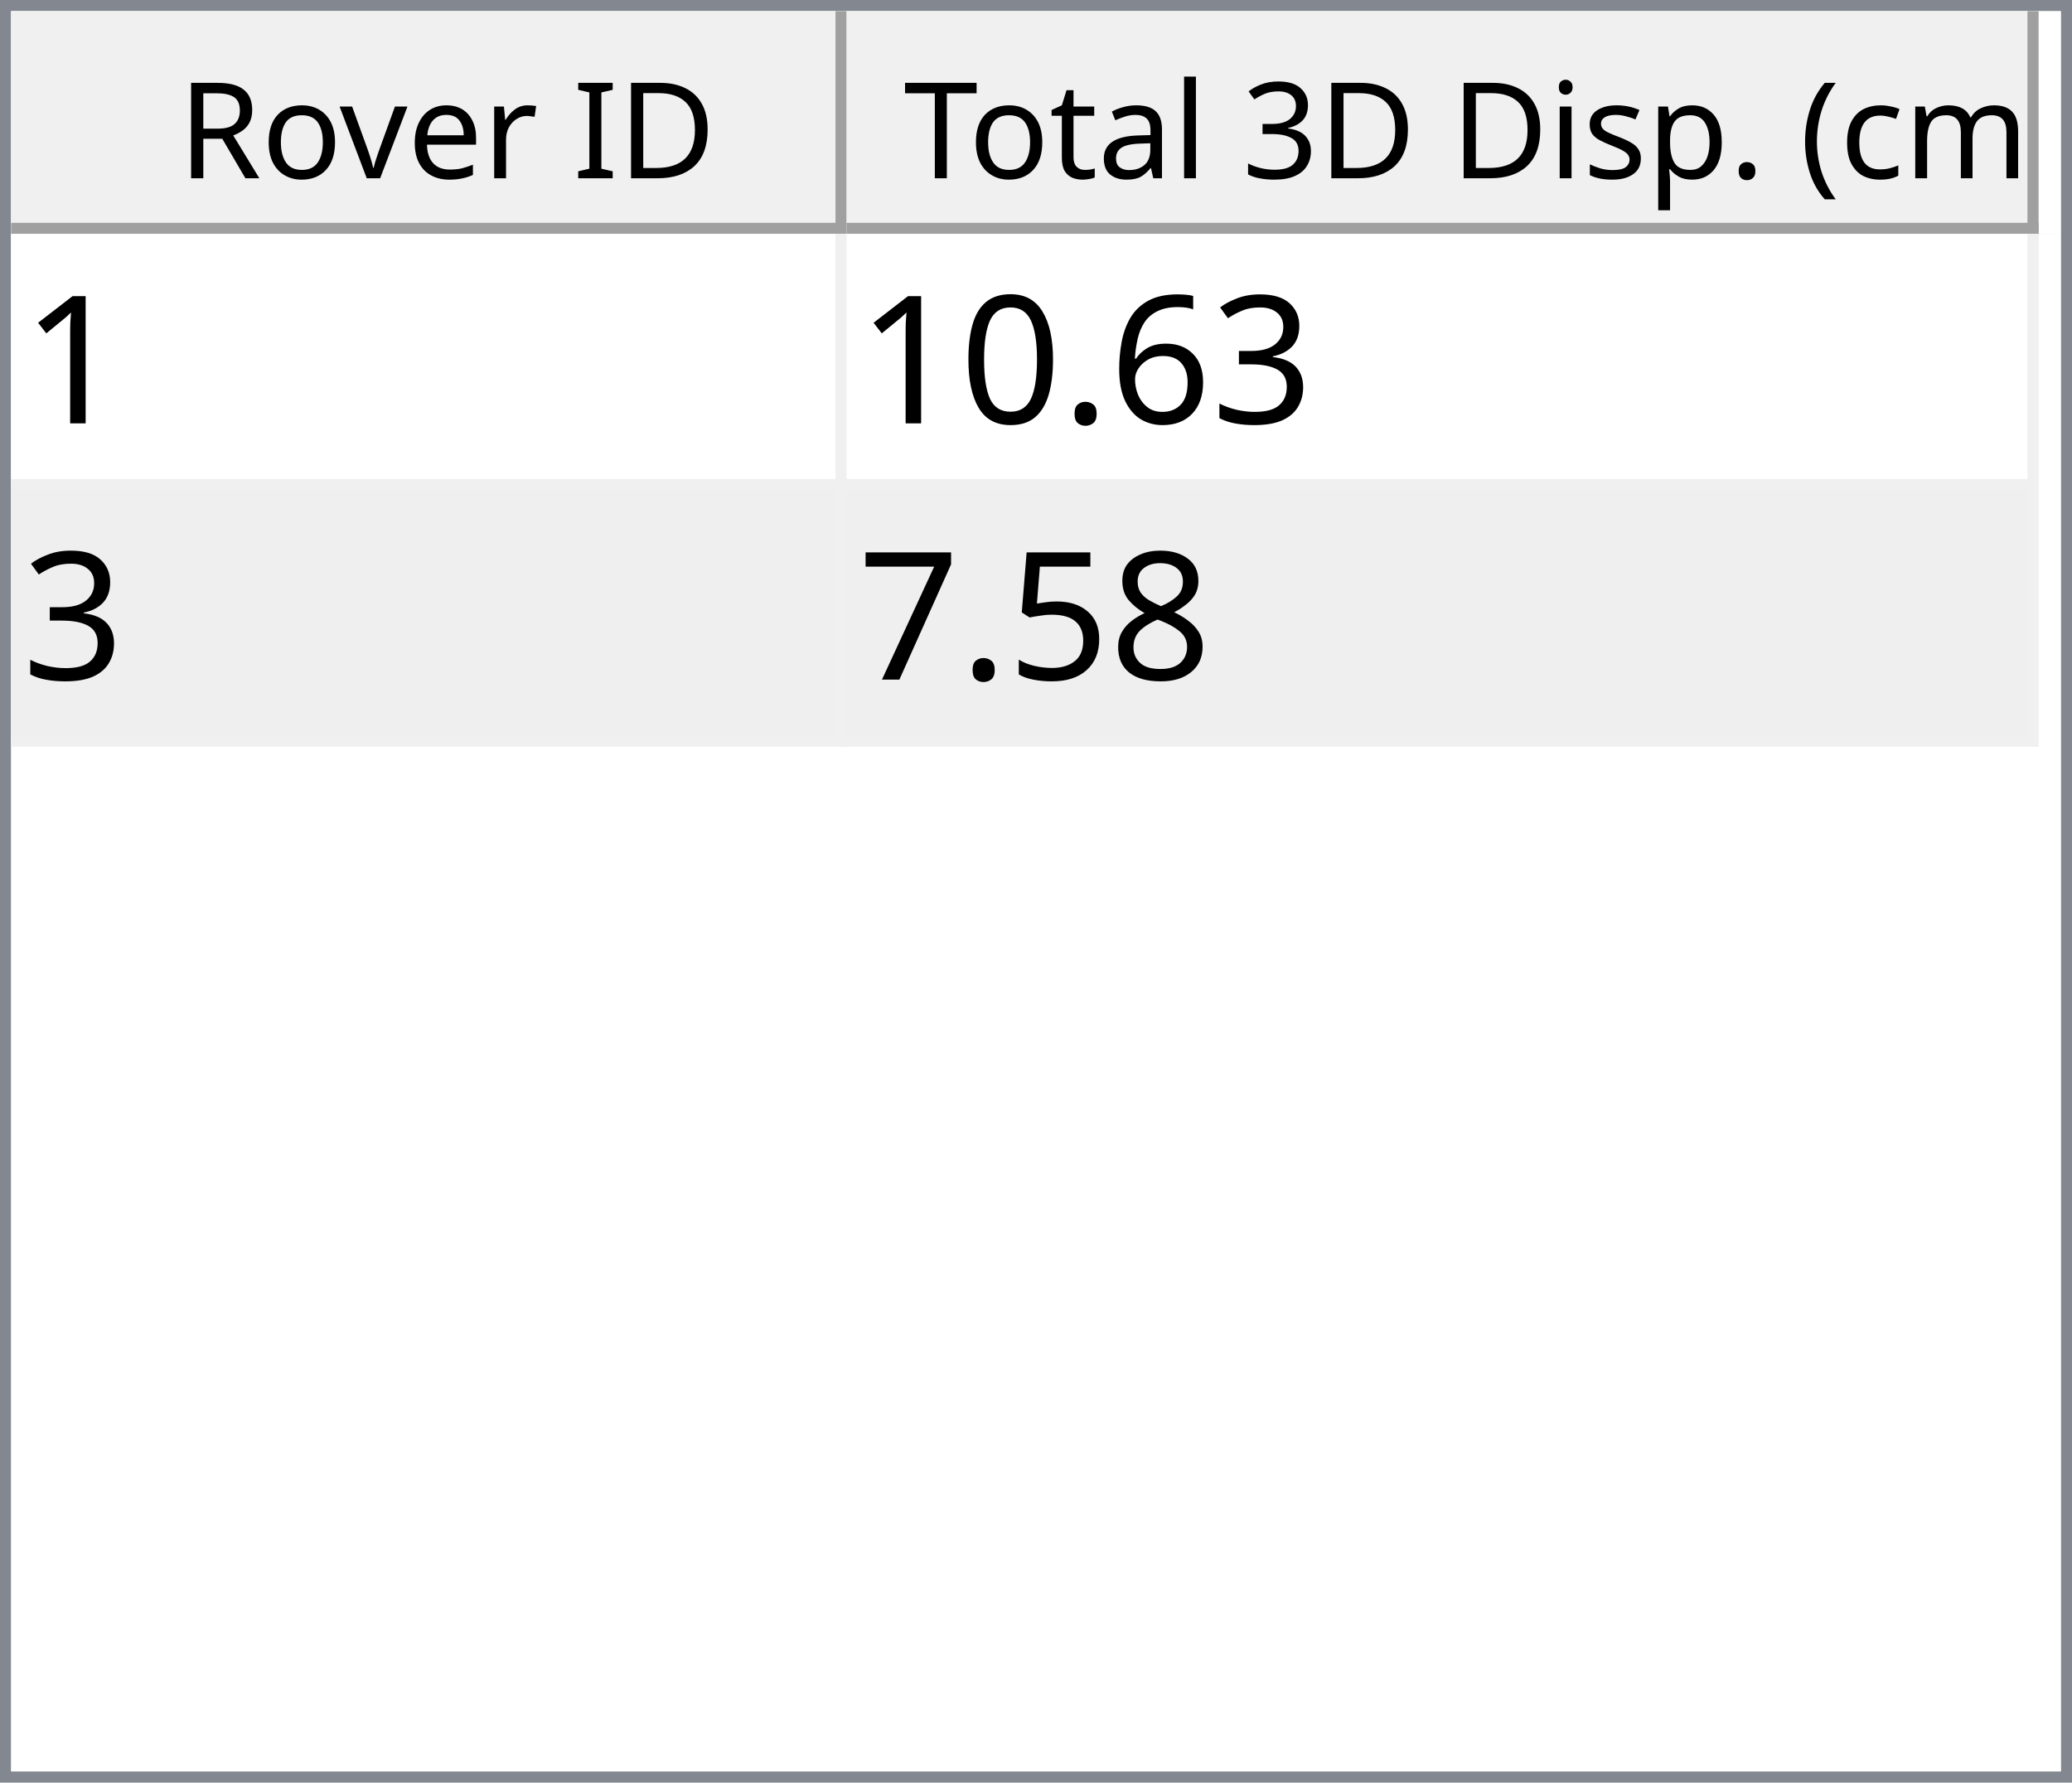
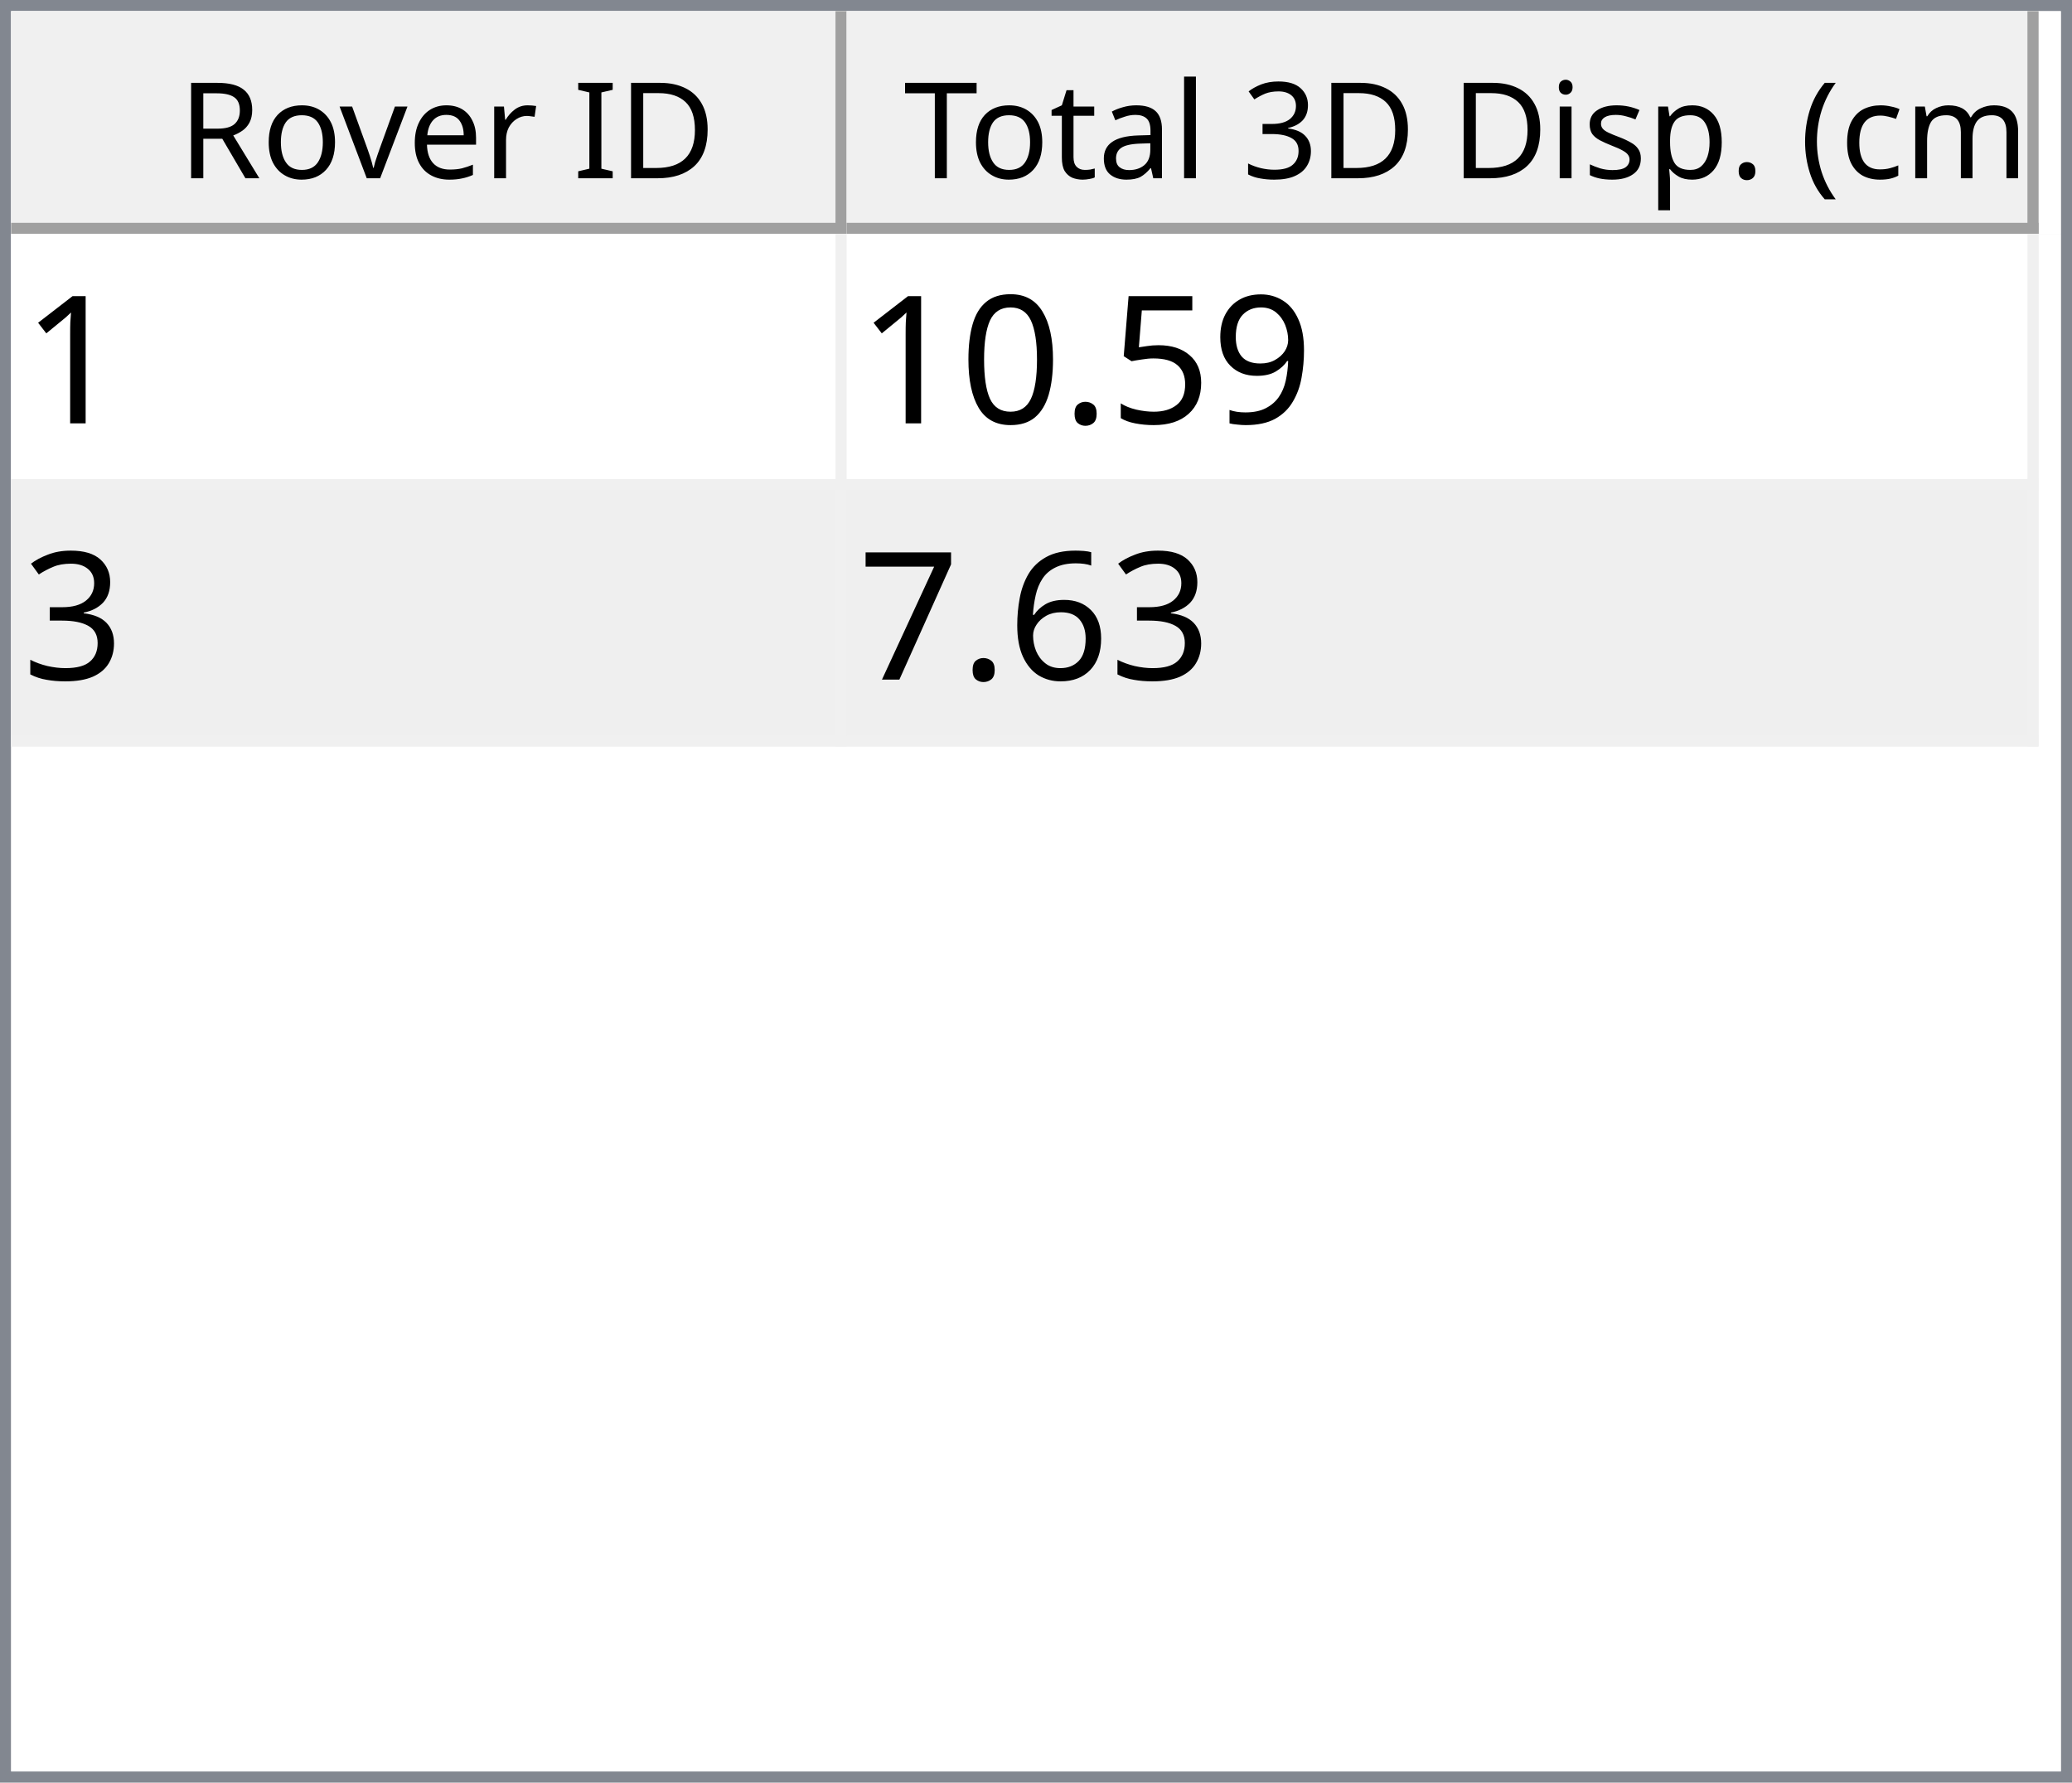
<svg xmlns="http://www.w3.org/2000/svg" style="fill-opacity:1; color-rendering:auto; color-interpolation:auto; text-rendering:auto; stroke:black; stroke-linecap:square; stroke-miterlimit:10; shape-rendering:auto; stroke-opacity:1; fill:black; stroke-dasharray:none; font-weight:normal; stroke-width:1; font-family:'Dialog'; font-style:normal; stroke-linejoin:miter; font-size:12px; stroke-dashoffset:0; image-rendering:auto;" width="186" height="160">
  <defs id="genericDefs" />
  <g>
    <defs id="defs1">
      <clipPath clipPathUnits="userSpaceOnUse" id="clipPath1">
        <path d="M0 0 L186 0 L186 160 L0 160 L0 0 Z" />
      </clipPath>
      <clipPath clipPathUnits="userSpaceOnUse" id="clipPath2">
        <path d="M0 0 L0 160 L186 160 L186 0 Z" />
      </clipPath>
      <clipPath clipPathUnits="userSpaceOnUse" id="clipPath3">
        <path d="M0 0 L0 20 L184 20 L184 0 Z" />
      </clipPath>
      <clipPath clipPathUnits="userSpaceOnUse" id="clipPath4">
        <path d="M0 0 L0 20 L75 20 L75 0 Z" />
      </clipPath>
      <clipPath clipPathUnits="userSpaceOnUse" id="clipPath5">
        <path d="M1 1 L1 19 L74 19 L74 1 Z" />
      </clipPath>
      <clipPath clipPathUnits="userSpaceOnUse" id="clipPath6">
        <path d="M0 0 L0 18 L73 18 L73 0 Z" />
      </clipPath>
      <clipPath clipPathUnits="userSpaceOnUse" id="clipPath7">
        <path d="M-0.5 -0.5 L-0.5 19.5 L74.5 19.5 L74.5 -0.5 Z" />
      </clipPath>
      <clipPath clipPathUnits="userSpaceOnUse" id="clipPath8">
        <path d="M0 0 L0 20 L107 20 L107 0 Z" />
      </clipPath>
      <clipPath clipPathUnits="userSpaceOnUse" id="clipPath9">
        <path d="M1 1 L1 19 L106 19 L106 1 Z" />
      </clipPath>
      <clipPath clipPathUnits="userSpaceOnUse" id="clipPath10">
        <path d="M0 0 L0 18 L105 18 L105 0 Z" />
      </clipPath>
      <clipPath clipPathUnits="userSpaceOnUse" id="clipPath11">
        <path d="M-0.5 -0.5 L-0.5 19.5 L106.5 19.5 L106.5 -0.5 Z" />
      </clipPath>
      <clipPath clipPathUnits="userSpaceOnUse" id="clipPath12">
        <path d="M0 0 L0 138 L184 138 L184 0 Z" />
      </clipPath>
      <clipPath clipPathUnits="userSpaceOnUse" id="clipPath13">
        <path d="M0 0 L0 46 L182 46 L182 0 Z" />
      </clipPath>
      <clipPath clipPathUnits="userSpaceOnUse" id="clipPath14">
        <path d="M-0.5 -0.5 L-0.5 45.5 L181.5 45.5 L181.5 -0.5 Z" />
      </clipPath>
      <clipPath clipPathUnits="userSpaceOnUse" id="clipPath15">
        <path d="M0 0 L0 22 L74 22 L74 0 Z" />
      </clipPath>
      <clipPath clipPathUnits="userSpaceOnUse" id="clipPath16">
        <path d="M0 0 L0 22 L106 22 L106 0 Z" />
      </clipPath>
      <font horiz-adv-x="64.551" id="font1">
        <font-face ascent="107.91" descent="25.098" units-per-em="100" style="font-style:normal; font-family:Segoe UI; font-weight:normal;" />
        <missing-glyph horiz-adv-x="64.551" d="M8.109 0 L8.109 68.266 L56.453 68.266 L56.453 0 L8.109 0 ZM15.328 7.234 L49.219 7.234 L49.219 61.031 L15.328 61.031 L15.328 7.234 Z" />
        <glyph unicode="D" horiz-adv-x="70.117" d="M9.188 0 L9.188 70.016 L28.516 70.016 Q65.531 70.016 65.531 35.891 Q65.531 19.672 55.25 9.836 Q44.969 0 27.734 0 L9.188 0 ZM17.391 62.594 L17.391 7.422 L27.828 7.422 Q41.609 7.422 49.273 14.797 Q56.938 22.172 56.938 35.688 Q56.938 62.594 28.328 62.594 L17.391 62.594 Z" />
        <glyph unicode="I" horiz-adv-x="26.611" d="M17.391 0 L9.188 0 L9.188 70.016 L17.391 70.016 L17.391 0 Z" />
        <glyph unicode=" " horiz-adv-x="27.393" d="" />
        <glyph unicode="r" horiz-adv-x="34.766" d="M34.188 41.891 Q32.078 43.5 28.125 43.5 Q23 43.5 19.555 38.672 Q16.109 33.844 16.109 25.484 L16.109 0 L8.109 0 L8.109 50 L16.109 50 L16.109 39.703 L16.312 39.703 Q18.016 44.969 21.531 47.922 Q25.047 50.875 29.391 50.875 Q32.516 50.875 34.188 50.203 L34.188 41.891 Z" />
        <glyph unicode="e" horiz-adv-x="52.295" d="M48.297 23 L12.984 23 Q13.188 14.656 17.484 10.109 Q21.781 5.562 29.297 5.562 Q37.75 5.562 44.828 11.141 L44.828 3.609 Q38.234 -1.172 27.391 -1.172 Q16.797 -1.172 10.742 5.641 Q4.688 12.453 4.688 24.812 Q4.688 36.469 11.305 43.82 Q17.922 51.172 27.734 51.172 Q37.547 51.172 42.922 44.828 Q48.297 38.484 48.297 27.203 L48.297 23 ZM40.094 29.781 Q40.047 36.719 36.75 40.578 Q33.453 44.438 27.594 44.438 Q21.922 44.438 17.969 40.383 Q14.016 36.328 13.094 29.781 L40.094 29.781 Z" />
        <glyph unicode="v" horiz-adv-x="47.9" d="M47.406 50 L27.484 0 L19.625 0 L0.688 50 L9.469 50 L22.172 13.672 Q23.578 9.672 23.922 6.688 L24.125 6.688 Q24.609 10.453 25.688 13.484 L38.969 50 L47.406 50 Z" />
        <glyph unicode="o" horiz-adv-x="58.594" d="M29 -1.172 Q17.922 -1.172 11.305 5.836 Q4.688 12.844 4.688 24.422 Q4.688 37.016 11.57 44.094 Q18.453 51.172 30.172 51.172 Q41.359 51.172 47.633 44.289 Q53.906 37.406 53.906 25.203 Q53.906 13.234 47.141 6.031 Q40.375 -1.172 29 -1.172 ZM29.594 44.438 Q21.875 44.438 17.383 39.188 Q12.891 33.938 12.891 24.703 Q12.891 15.828 17.43 10.695 Q21.969 5.562 29.594 5.562 Q37.359 5.562 41.531 10.594 Q45.703 15.625 45.703 24.906 Q45.703 34.281 41.531 39.359 Q37.359 44.438 29.594 44.438 Z" />
        <glyph unicode="R" horiz-adv-x="59.814" d="M59.375 0 L49.609 0 L37.891 19.625 Q36.281 22.359 34.766 24.289 Q33.25 26.219 31.664 27.438 Q30.078 28.656 28.25 29.219 Q26.422 29.781 24.125 29.781 L17.391 29.781 L17.391 0 L9.188 0 L9.188 70.016 L30.078 70.016 Q34.672 70.016 38.555 68.867 Q42.438 67.719 45.289 65.375 Q48.141 63.031 49.758 59.547 Q51.375 56.062 51.375 51.375 Q51.375 47.703 50.273 44.656 Q49.172 41.609 47.148 39.211 Q45.125 36.812 42.266 35.133 Q39.406 33.453 35.844 32.516 L35.844 32.328 Q37.594 31.547 38.891 30.547 Q40.188 29.547 41.359 28.18 Q42.531 26.812 43.68 25.078 Q44.828 23.344 46.234 21.047 L59.375 0 ZM17.391 62.594 L17.391 37.203 L28.516 37.203 Q31.594 37.203 34.203 38.133 Q36.812 39.062 38.719 40.797 Q40.625 42.531 41.703 45.047 Q42.781 47.562 42.781 50.688 Q42.781 56.297 39.141 59.445 Q35.5 62.594 28.609 62.594 L17.391 62.594 Z" />
        <glyph unicode=")" horiz-adv-x="30.176" d="M8.297 -15.922 L1.172 -15.922 Q16.406 2.344 16.406 26.812 Q16.406 51.469 1.078 70.016 L8.297 70.016 Q23.531 52.156 23.531 26.703 Q23.531 1.375 8.297 -15.922 Z" />
        <glyph unicode="m" horiz-adv-x="86.133" d="M79.109 0 L71.094 0 L71.094 28.719 Q71.094 37.016 68.531 40.727 Q65.969 44.438 59.906 44.438 Q54.781 44.438 51.195 39.75 Q47.609 35.062 47.609 28.516 L47.609 0 L39.594 0 L39.594 29.688 Q39.594 44.438 28.219 44.438 Q22.953 44.438 19.531 40.016 Q16.109 35.594 16.109 28.516 L16.109 0 L8.109 0 L8.109 50 L16.109 50 L16.109 42.094 L16.312 42.094 Q21.625 51.172 31.844 51.172 Q36.969 51.172 40.773 48.312 Q44.578 45.453 46 40.828 Q51.562 51.172 62.594 51.172 Q79.109 51.172 79.109 30.812 L79.109 0 Z" />
        <glyph unicode="c" horiz-adv-x="46.191" d="M42.188 2.297 Q36.422 -1.172 28.516 -1.172 Q17.828 -1.172 11.258 5.789 Q4.688 12.75 4.688 23.828 Q4.688 36.188 11.766 43.68 Q18.844 51.172 30.672 51.172 Q37.25 51.172 42.281 48.734 L42.281 40.531 Q36.719 44.438 30.375 44.438 Q22.703 44.438 17.797 38.945 Q12.891 33.453 12.891 24.516 Q12.891 15.719 17.508 10.641 Q22.125 5.562 29.891 5.562 Q36.422 5.562 42.188 9.906 L42.188 2.297 Z" />
        <glyph unicode="(" horiz-adv-x="30.176" d="M29.109 -15.922 L21.969 -15.922 Q6.844 1.375 6.844 26.703 Q6.844 52.156 21.969 70.016 L29.203 70.016 Q13.875 51.469 13.875 26.812 Q13.875 2.344 29.109 -15.922 Z" />
        <glyph unicode="." horiz-adv-x="21.68" d="M10.891 -1.078 Q8.641 -1.078 7.055 0.539 Q5.469 2.156 5.469 4.391 Q5.469 6.641 7.055 8.273 Q8.641 9.906 10.891 9.906 Q13.188 9.906 14.797 8.273 Q16.406 6.641 16.406 4.391 Q16.406 2.156 14.797 0.539 Q13.188 -1.078 10.891 -1.078 Z" />
        <glyph unicode="p" horiz-adv-x="58.789" d="M16.312 7.234 L16.109 7.234 L16.109 -23 L8.109 -23 L8.109 50 L16.109 50 L16.109 41.219 L16.312 41.219 Q22.219 51.172 33.594 51.172 Q43.266 51.172 48.688 44.461 Q54.109 37.75 54.109 26.469 Q54.109 13.922 48 6.375 Q41.891 -1.172 31.297 -1.172 Q21.578 -1.172 16.312 7.234 ZM16.109 27.391 L16.109 20.406 Q16.109 14.203 20.141 9.883 Q24.172 5.562 30.375 5.562 Q37.641 5.562 41.773 11.133 Q45.906 16.703 45.906 26.609 Q45.906 34.969 42.047 39.703 Q38.188 44.438 31.594 44.438 Q24.609 44.438 20.359 39.578 Q16.109 34.719 16.109 27.391 Z" />
        <glyph unicode="s" horiz-adv-x="42.432" d="M5.078 1.812 L5.078 10.406 Q11.625 5.562 19.484 5.562 Q30.031 5.562 30.031 12.594 Q30.031 14.594 29.125 15.992 Q28.219 17.391 26.68 18.461 Q25.141 19.531 23.07 20.383 Q21 21.234 18.609 22.172 Q15.281 23.484 12.766 24.828 Q10.25 26.172 8.57 27.859 Q6.891 29.547 6.031 31.695 Q5.172 33.844 5.172 36.719 Q5.172 40.234 6.789 42.945 Q8.406 45.656 11.086 47.484 Q13.766 49.312 17.211 50.242 Q20.656 51.172 24.312 51.172 Q30.812 51.172 35.938 48.922 L35.938 40.828 Q30.422 44.438 23.25 44.438 Q21 44.438 19.195 43.922 Q17.391 43.406 16.094 42.477 Q14.797 41.547 14.086 40.258 Q13.375 38.969 13.375 37.406 Q13.375 35.453 14.086 34.133 Q14.797 32.812 16.164 31.789 Q17.531 30.766 19.484 29.938 Q21.438 29.109 23.922 28.125 Q27.25 26.859 29.883 25.516 Q32.516 24.172 34.375 22.484 Q36.234 20.797 37.234 18.602 Q38.234 16.406 38.234 13.375 Q38.234 9.672 36.602 6.938 Q34.969 4.203 32.234 2.398 Q29.5 0.594 25.93 -0.289 Q22.359 -1.172 18.453 -1.172 Q10.75 -1.172 5.078 1.812 Z" />
        <glyph unicode="i" horiz-adv-x="24.219" d="M12.203 62.703 Q10.062 62.703 8.547 64.164 Q7.031 65.625 7.031 67.875 Q7.031 70.125 8.547 71.609 Q10.062 73.094 12.203 73.094 Q14.406 73.094 15.945 71.609 Q17.484 70.125 17.484 67.875 Q17.484 65.719 15.945 64.211 Q14.406 62.703 12.203 62.703 ZM16.109 0 L8.109 0 L8.109 50 L16.109 50 L16.109 0 Z" />
        <glyph unicode="3" horiz-adv-x="53.906" d="M46.531 19.828 Q46.531 15.094 44.75 11.211 Q42.969 7.328 39.719 4.57 Q36.469 1.812 31.93 0.297 Q27.391 -1.219 21.922 -1.219 Q11.922 -1.219 6 2.594 L6 11.188 Q13.094 5.609 22.219 5.609 Q25.875 5.609 28.828 6.539 Q31.781 7.469 33.906 9.227 Q36.031 10.984 37.18 13.477 Q38.328 15.969 38.328 19.094 Q38.328 32.812 18.797 32.812 L12.984 32.812 L12.984 39.594 L18.5 39.594 Q35.797 39.594 35.797 52.484 Q35.797 64.406 22.609 64.406 Q15.188 64.406 8.688 59.422 L8.688 67.188 Q15.375 71.188 24.609 71.188 Q29 71.188 32.57 69.969 Q36.141 68.75 38.68 66.555 Q41.219 64.359 42.609 61.281 Q44 58.203 44 54.5 Q44 40.672 30.031 36.719 L30.031 36.531 Q33.594 36.141 36.625 34.797 Q39.656 33.453 41.852 31.305 Q44.047 29.156 45.289 26.25 Q46.531 23.344 46.531 19.828 Z" />
        <glyph unicode="l" horiz-adv-x="24.219" d="M16.109 0 L8.109 0 L8.109 74.031 L16.109 74.031 L16.109 0 Z" />
        <glyph unicode="a" horiz-adv-x="50.879" d="M43.891 0 L35.891 0 L35.891 7.812 L35.688 7.812 Q30.469 -1.172 20.312 -1.172 Q12.844 -1.172 8.617 2.781 Q4.391 6.734 4.391 13.281 Q4.391 27.297 20.906 29.594 L35.891 31.688 Q35.891 44.438 25.594 44.438 Q16.547 44.438 9.281 38.281 L9.281 46.484 Q16.656 51.172 26.266 51.172 Q43.891 51.172 43.891 32.516 L43.891 0 ZM35.891 25.297 L23.828 23.641 Q18.266 22.859 15.43 20.875 Q12.594 18.891 12.594 13.875 Q12.594 10.203 15.211 7.883 Q17.828 5.562 22.172 5.562 Q28.125 5.562 32.008 9.742 Q35.891 13.922 35.891 20.312 L35.891 25.297 Z" />
        <glyph unicode="t" horiz-adv-x="33.887" d="M31.297 0.484 Q28.469 -1.078 23.828 -1.078 Q10.688 -1.078 10.688 13.578 L10.688 43.172 L2.094 43.172 L2.094 50 L10.688 50 L10.688 62.203 L18.703 64.797 L18.703 50 L31.297 50 L31.297 43.172 L18.703 43.172 L18.703 14.984 Q18.703 9.969 20.414 7.82 Q22.125 5.672 26.078 5.672 Q29.109 5.672 31.297 7.328 L31.297 0.484 Z" />
        <glyph unicode="T" horiz-adv-x="52.393" d="M50.594 62.594 L30.375 62.594 L30.375 0 L22.172 0 L22.172 62.594 L2 62.594 L2 70.016 L50.594 70.016 L50.594 62.594 Z" />
      </font>
      <font horiz-adv-x="75.0" id="font2">
        <font-face ascent="100.537" descent="21.973" units-per-em="100" style="font-style:normal; font-family:sans-serif; font-weight:normal;" />
        <missing-glyph horiz-adv-x="75.0" d="M12.5 0 L12.5 62.5 L62.5 62.5 L62.5 0 L12.5 0 ZM14.062 1.562 L60.938 1.562 L60.938 60.938 L14.062 60.938 L14.062 1.562 Z" />
        <glyph unicode="1" horiz-adv-x="55.615" d="M37.25 0 L28.469 0 L28.469 56 Q25.297 52.984 20.141 49.953 Q14.984 46.922 10.891 45.406 L10.891 53.906 Q18.266 57.375 23.781 62.305 Q29.297 67.234 31.594 71.875 L37.25 71.875 L37.25 0 Z" />
+         <glyph unicode="9" horiz-adv-x="55.615" d="M5.469 16.547 L13.922 17.328 Q14.984 11.375 18.016 8.688 Q21.047 6 25.781 6 Q29.828 6 32.883 7.859 Q35.938 9.719 37.891 12.82 Q39.844 15.922 41.164 21.195 Q42.484 26.469 42.484 31.938 Q42.484 32.516 42.438 33.688 Q39.797 29.5 35.234 26.883 Q30.672 24.266 25.344 24.266 Q16.453 24.266 10.305 30.711 Q4.156 37.156 4.156 47.703 Q4.156 58.594 10.578 65.234 Q17 71.875 26.656 71.875 Q33.641 71.875 39.43 68.117 Q45.219 64.359 48.219 57.398 Q51.219 50.438 51.219 37.25 Q51.219 23.531 48.242 15.406 Q45.266 7.281 39.383 3.031 Q33.5 -1.219 25.594 -1.219 Q17.188 -1.219 11.867 3.445 Q6.547 8.109 5.469 16.547 ZM41.453 48.141 Q41.453 55.719 37.43 60.156 Q33.406 64.594 27.734 64.594 Q21.875 64.594 17.531 59.812 Q13.188 55.031 13.188 47.406 Q13.188 40.578 17.312 36.305 Q21.438 32.031 27.484 32.031 Q33.594 32.031 37.523 36.305 Q41.453 40.578 41.453 48.141 Z" />
+         <glyph unicode="5" horiz-adv-x="55.615" d="M4.156 18.75 L13.375 19.531 Q14.406 12.797 18.141 9.398 Q21.875 6 27.156 6 Q33.5 6 37.891 10.789 Q42.281 15.578 42.281 23.484 Q42.281 31 38.062 35.352 Q33.844 39.703 27 39.703 Q22.75 39.703 19.336 37.773 Q15.922 35.844 13.969 32.766 L5.719 33.844 L12.641 70.609 L48.25 70.609 L48.25 62.203 L19.672 62.203 L15.828 42.969 Q22.266 47.469 29.344 47.469 Q38.719 47.469 45.164 40.969 Q51.609 34.469 51.609 24.266 Q51.609 14.547 45.953 7.469 Q39.062 -1.219 27.156 -1.219 Q17.391 -1.219 11.211 4.25 Q5.031 9.719 4.156 18.75 Z" />
+         <glyph unicode="." horiz-adv-x="27.783" d="M9.078 0 L9.078 10.016 L19.094 10.016 L19.094 0 L9.078 0 Z" />
+         <glyph unicode="0" horiz-adv-x="55.615" d="M4.156 35.297 Q4.156 48 6.766 55.742 Q9.375 63.484 14.523 67.68 Q19.672 71.875 27.484 71.875 Q33.25 71.875 37.594 69.555 Q41.938 67.234 44.773 62.867 Q47.609 58.5 49.219 52.227 Q50.828 45.953 50.828 35.297 Q50.828 22.703 48.242 14.969 Q45.656 7.234 40.508 3.008 Q35.359 -1.219 27.484 -1.219 Q17.141 -1.219 11.234 6.203 Q4.156 15.141 4.156 35.297 ZM13.188 35.297 Q13.188 17.672 17.312 11.836 Q21.438 6 27.484 6 Q33.547 6 37.672 11.859 Q41.797 17.719 41.797 35.297 Q41.797 52.984 37.672 58.789 Q33.547 64.594 27.391 64.594 Q21.344 64.594 17.719 59.469 Q13.188 52.938 13.188 35.297 Z" />
        <glyph unicode="3" horiz-adv-x="55.615" d="M4.203 18.891 L12.984 20.062 Q14.5 12.594 18.141 9.297 Q21.781 6 27 6 Q33.203 6 37.477 10.297 Q41.75 14.594 41.75 20.953 Q41.75 27 37.797 30.93 Q33.844 34.859 27.734 34.859 Q25.25 34.859 21.531 33.891 L22.516 41.609 Q23.391 41.5 23.922 41.5 Q29.547 41.5 34.039 44.43 Q38.531 47.359 38.531 53.469 Q38.531 58.297 35.258 61.477 Q31.984 64.656 26.812 64.656 Q21.688 64.656 18.266 61.43 Q14.844 58.203 13.875 51.766 L5.078 53.328 Q6.688 62.156 12.398 67.016 Q18.109 71.875 26.609 71.875 Q32.469 71.875 37.398 69.359 Q42.328 66.844 44.945 62.5 Q47.562 58.156 47.562 53.266 Q47.562 48.641 45.07 44.828 Q42.578 41.016 37.703 38.766 Q44.047 37.312 47.562 32.695 Q51.078 28.078 51.078 21.141 Q51.078 11.766 44.242 5.25 Q37.406 -1.266 26.953 -1.266 Q17.531 -1.266 11.305 4.352 Q5.078 9.969 4.203 18.891 Z" />
        <glyph unicode="6" horiz-adv-x="55.615" d="M49.75 54.047 L41.016 53.375 Q39.844 58.547 37.703 60.891 Q34.125 64.656 28.906 64.656 Q24.703 64.656 21.531 62.312 Q17.391 59.281 14.992 53.469 Q12.594 47.656 12.5 36.922 Q15.672 41.75 20.266 44.094 Q24.859 46.438 29.891 46.438 Q38.672 46.438 44.852 39.969 Q51.031 33.5 51.031 23.25 Q51.031 16.5 48.125 10.719 Q45.219 4.938 40.141 1.859 Q35.062 -1.219 28.609 -1.219 Q17.625 -1.219 10.695 6.859 Q3.766 14.938 3.766 33.5 Q3.766 54.25 11.422 63.672 Q18.109 71.875 29.438 71.875 Q37.891 71.875 43.289 67.141 Q48.688 62.406 49.75 54.047 ZM13.875 23.188 Q13.875 18.656 15.797 14.508 Q17.719 10.359 21.188 8.18 Q24.656 6 28.469 6 Q34.031 6 38.039 10.492 Q42.047 14.984 42.047 22.703 Q42.047 30.125 38.086 34.398 Q34.125 38.672 28.125 38.672 Q22.172 38.672 18.023 34.398 Q13.875 30.125 13.875 23.188 Z" />
-         <glyph unicode="." horiz-adv-x="27.783" d="M9.078 0 L9.078 10.016 L19.094 10.016 L19.094 0 L9.078 0 Z" />
-         <glyph unicode="0" horiz-adv-x="55.615" d="M4.156 35.297 Q4.156 48 6.766 55.742 Q9.375 63.484 14.523 67.68 Q19.672 71.875 27.484 71.875 Q33.25 71.875 37.594 69.555 Q41.938 67.234 44.773 62.867 Q47.609 58.5 49.219 52.227 Q50.828 45.953 50.828 35.297 Q50.828 22.703 48.242 14.969 Q45.656 7.234 40.508 3.008 Q35.359 -1.219 27.484 -1.219 Q17.141 -1.219 11.234 6.203 Q4.156 15.141 4.156 35.297 ZM13.188 35.297 Q13.188 17.672 17.312 11.836 Q21.438 6 27.484 6 Q33.547 6 37.672 11.859 Q41.797 17.719 41.797 35.297 Q41.797 52.984 37.672 58.789 Q33.547 64.594 27.391 64.594 Q21.344 64.594 17.719 59.469 Q13.188 52.938 13.188 35.297 Z" />
-         <glyph unicode="8" horiz-adv-x="55.615" d="M17.672 38.812 Q12.203 40.828 9.57 44.539 Q6.938 48.25 6.938 53.422 Q6.938 61.234 12.555 66.555 Q18.172 71.875 27.484 71.875 Q36.859 71.875 42.578 66.43 Q48.297 60.984 48.297 53.172 Q48.297 48.188 45.68 44.508 Q43.062 40.828 37.75 38.812 Q44.344 36.672 47.781 31.883 Q51.219 27.094 51.219 20.453 Q51.219 11.281 44.727 5.031 Q38.234 -1.219 27.641 -1.219 Q17.047 -1.219 10.547 5.055 Q4.047 11.328 4.047 20.703 Q4.047 27.688 7.594 32.398 Q11.141 37.109 17.672 38.812 ZM15.922 53.719 Q15.922 48.641 19.195 45.414 Q22.469 42.188 27.688 42.188 Q32.766 42.188 36.016 45.383 Q39.266 48.578 39.266 53.219 Q39.266 58.062 35.914 61.359 Q32.562 64.656 27.594 64.656 Q22.562 64.656 19.242 61.43 Q15.922 58.203 15.922 53.719 ZM13.094 20.656 Q13.094 16.891 14.875 13.375 Q16.656 9.859 20.172 7.93 Q23.688 6 27.734 6 Q34.031 6 38.133 10.055 Q42.234 14.109 42.234 20.359 Q42.234 26.703 38.016 30.859 Q33.797 35.016 27.438 35.016 Q21.234 35.016 17.164 30.914 Q13.094 26.812 13.094 20.656 Z" />
-         <glyph unicode="5" horiz-adv-x="55.615" d="M4.156 18.75 L13.375 19.531 Q14.406 12.797 18.141 9.398 Q21.875 6 27.156 6 Q33.5 6 37.891 10.789 Q42.281 15.578 42.281 23.484 Q42.281 31 38.062 35.352 Q33.844 39.703 27 39.703 Q22.75 39.703 19.336 37.773 Q15.922 35.844 13.969 32.766 L5.719 33.844 L12.641 70.609 L48.25 70.609 L48.25 62.203 L19.672 62.203 L15.828 42.969 Q22.266 47.469 29.344 47.469 Q38.719 47.469 45.164 40.969 Q51.609 34.469 51.609 24.266 Q51.609 14.547 45.953 7.469 Q39.062 -1.219 27.156 -1.219 Q17.391 -1.219 11.211 4.25 Q5.031 9.719 4.156 18.75 Z" />
        <glyph unicode="7" horiz-adv-x="55.615" d="M4.734 62.203 L4.734 70.656 L51.078 70.656 L51.078 63.812 Q44.234 56.547 37.523 44.484 Q30.812 32.422 27.156 19.672 Q24.516 10.688 23.781 0 L14.75 0 Q14.891 8.453 18.062 20.414 Q21.234 32.375 27.172 43.484 Q33.109 54.594 39.797 62.203 L4.734 62.203 Z" />
      </font>
    </defs>
    <g style="fill:white; stroke:white;">
      <rect x="0" y="0" width="186" style="clip-path:url(#clipPath1); stroke:none;" height="160" />
    </g>
    <g style="fill:white; text-rendering:optimizeSpeed; color-rendering:optimizeSpeed; image-rendering:optimizeSpeed; shape-rendering:crispEdges; stroke:white; color-interpolation:sRGB;">
      <rect x="0" width="186" height="160" y="0" style="stroke:none;" />
      <path style="stroke:none;" d="M0 160 L186 160 L186 0 L0 0 Z" />
    </g>
    <g style="fill:rgb(240,240,240); font-family:'Segoe UI'; stroke:rgb(240,240,240);">
      <rect x="0" y="0" width="186" style="clip-path:url(#clipPath2); stroke:none;" height="160" />
    </g>
    <g style="fill:rgb(130,135,144); font-family:'Segoe UI'; stroke:rgb(130,135,144);">
      <path d="M0 0 L186 0 L186 160 L0 160 L0 0 ZM1 1 L185 1 L185 159 L1 159 L1 1 Z" style="fill-rule:evenodd; clip-path:url(#clipPath2); stroke:none;" />
    </g>
    <g style="fill:white; font-family:'Segoe UI'; stroke:white;" transform="translate(1,1)">
      <rect x="0" y="0" width="184" style="clip-path:url(#clipPath3); stroke:none;" height="20" />
    </g>
    <g style="fill:rgb(240,240,240); font-family:'Segoe UI'; stroke:rgb(240,240,240);" transform="translate(1,1)">
      <rect x="0" y="0" width="75" style="clip-path:url(#clipPath4); stroke:none;" height="20" />
    </g>
    <g style="font-family:'Segoe UI';" transform="translate(2,2)">
      <text x="14" xml:space="preserve" y="14" style="clip-path:url(#clipPath6); stroke:none;">Rover ID</text>
    </g>
    <g style="fill:rgb(160,160,160); font-family:'Segoe UI'; stroke:rgb(160,160,160); stroke-linejoin:bevel;" transform="translate(1.5,1.5)">
      <line x1="74" x2="74" y1="0" style="fill:none; clip-path:url(#clipPath7);" y2="19" />
    </g>
    <g style="fill:rgb(160,160,160); font-family:'Segoe UI'; stroke:rgb(160,160,160); stroke-linejoin:bevel;" transform="matrix(1,0,0,1,1,1) translate(0.5,0.5)">
      <line x1="0" x2="74" y1="19" style="fill:none; clip-path:url(#clipPath7);" y2="19" />
    </g>
    <g style="fill:rgb(240,240,240); font-family:'Segoe UI'; stroke:rgb(240,240,240);" transform="translate(76,1)">
      <rect x="0" y="0" width="107" style="clip-path:url(#clipPath8); stroke:none;" height="20" />
    </g>
    <g style="font-family:'Segoe UI';" transform="translate(77,2)">
      <text x="1" xml:space="preserve" y="14" style="clip-path:url(#clipPath10); stroke:none;"> Total 3D Disp. (cm)</text>
    </g>
    <g style="fill:rgb(160,160,160); font-family:'Segoe UI'; stroke:rgb(160,160,160); stroke-linejoin:bevel;" transform="translate(76.5,1.5)">
      <line x1="106" x2="106" y1="0" style="fill:none; clip-path:url(#clipPath11);" y2="19" />
    </g>
    <g style="fill:rgb(160,160,160); font-family:'Segoe UI'; stroke:rgb(160,160,160); stroke-linejoin:bevel;" transform="matrix(1,0,0,1,76,1) translate(0.5,0.5)">
      <line x1="0" x2="106" y1="19" style="fill:none; clip-path:url(#clipPath11);" y2="19" />
    </g>
    <g style="fill:white; font-family:'Segoe UI'; stroke:white;" transform="translate(1,21)">
      <rect x="0" y="0" width="184" style="clip-path:url(#clipPath12); stroke:none;" height="138" />
    </g>
    <g style="fill:rgb(240,240,240); font-size:16px; font-family:sans-serif; stroke:rgb(240,240,240);" transform="translate(1,21)">
      <rect x="0" y="0" width="182" style="clip-path:url(#clipPath13); stroke:none;" height="46" />
      <line transform="translate(0.5,0.5)" x1="0" x2="181" y1="22" style="clip-path:url(#clipPath14); fill:none; stroke-linejoin:bevel;" y2="22" />
    </g>
    <g transform="matrix(1,0,0,1,1,21) translate(0.5,0.5)" style="fill:rgb(240,240,240); font-size:16px; font-family:sans-serif; stroke:rgb(240,240,240); stroke-linejoin:bevel;">
      <line x1="0" x2="181" y1="45" style="fill:none; clip-path:url(#clipPath14);" y2="45" />
    </g>
    <g transform="matrix(1,0,0,1,1,21) translate(0.5,0.5)" style="fill:rgb(240,240,240); font-size:16px; font-family:sans-serif; stroke:rgb(240,240,240); stroke-linejoin:bevel;">
      <line x1="74" x2="74" y1="0" style="fill:none; clip-path:url(#clipPath14);" y2="45" />
    </g>
    <g transform="matrix(1,0,0,1,1,21) translate(0.5,0.5)" style="fill:rgb(240,240,240); font-size:16px; font-family:sans-serif; stroke:rgb(240,240,240); stroke-linejoin:bevel;">
      <line x1="181" x2="181" y1="0" style="fill:none; clip-path:url(#clipPath14);" y2="45" />
    </g>
    <g style="fill:white; font-size:16px; font-family:sans-serif; stroke:white;" transform="matrix(1,0,0,1,1,21)">
      <rect x="0" y="0" width="74" style="clip-path:url(#clipPath15); stroke:none;" height="22" />
      <text x="1" y="17" style="fill:black; clip-path:url(#clipPath15); stroke:none;" xml:space="preserve">1</text>
    </g>
    <g style="fill:white; font-size:16px; font-family:sans-serif; stroke:white;" transform="matrix(1,0,0,1,1,21) translate(75,0)">
      <rect x="0" y="0" width="106" style="clip-path:url(#clipPath16); stroke:none;" height="22" />
-       <text x="1" y="17" style="fill:black; clip-path:url(#clipPath16); stroke:none;" xml:space="preserve">10.63</text>
+       <text x="1" y="17" style="fill:black; clip-path:url(#clipPath16); stroke:none;" xml:space="preserve">10.59</text>
    </g>
    <g style="fill:rgb(239,239,239); font-size:16px; font-family:sans-serif; stroke:rgb(239,239,239);" transform="matrix(1,0,0,1,1,21) translate(0,23)">
      <rect x="0" y="0" width="74" style="clip-path:url(#clipPath15); stroke:none;" height="22" />
      <text x="1" y="17" style="fill:black; clip-path:url(#clipPath15); stroke:none;" xml:space="preserve">3</text>
    </g>
    <g style="fill:rgb(239,239,239); font-size:16px; font-family:sans-serif; stroke:rgb(239,239,239);" transform="matrix(1,0,0,1,1,21) translate(75,23)">
      <rect x="0" y="0" width="106" style="clip-path:url(#clipPath16); stroke:none;" height="22" />
-       <text x="1" y="17" style="fill:black; clip-path:url(#clipPath16); stroke:none;" xml:space="preserve">7.58</text>
+       <text x="1" y="17" style="fill:black; clip-path:url(#clipPath16); stroke:none;" xml:space="preserve">7.63</text>
    </g>
  </g>
</svg>
